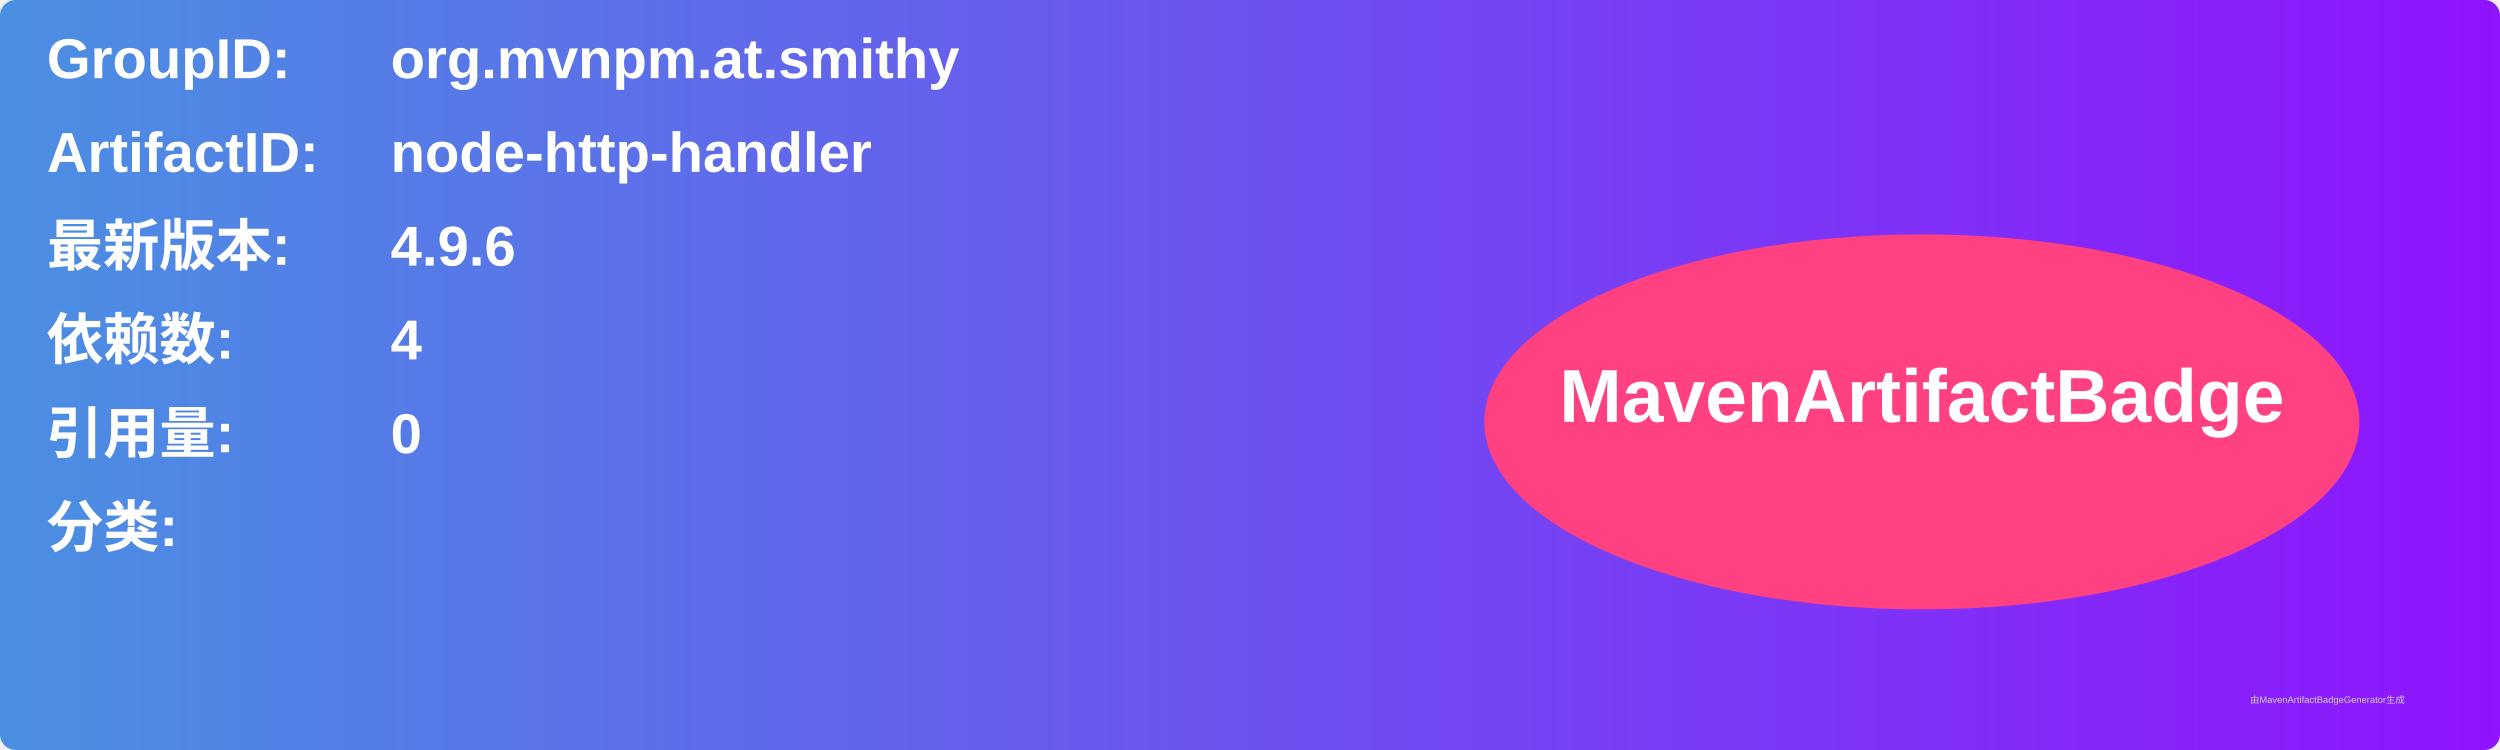
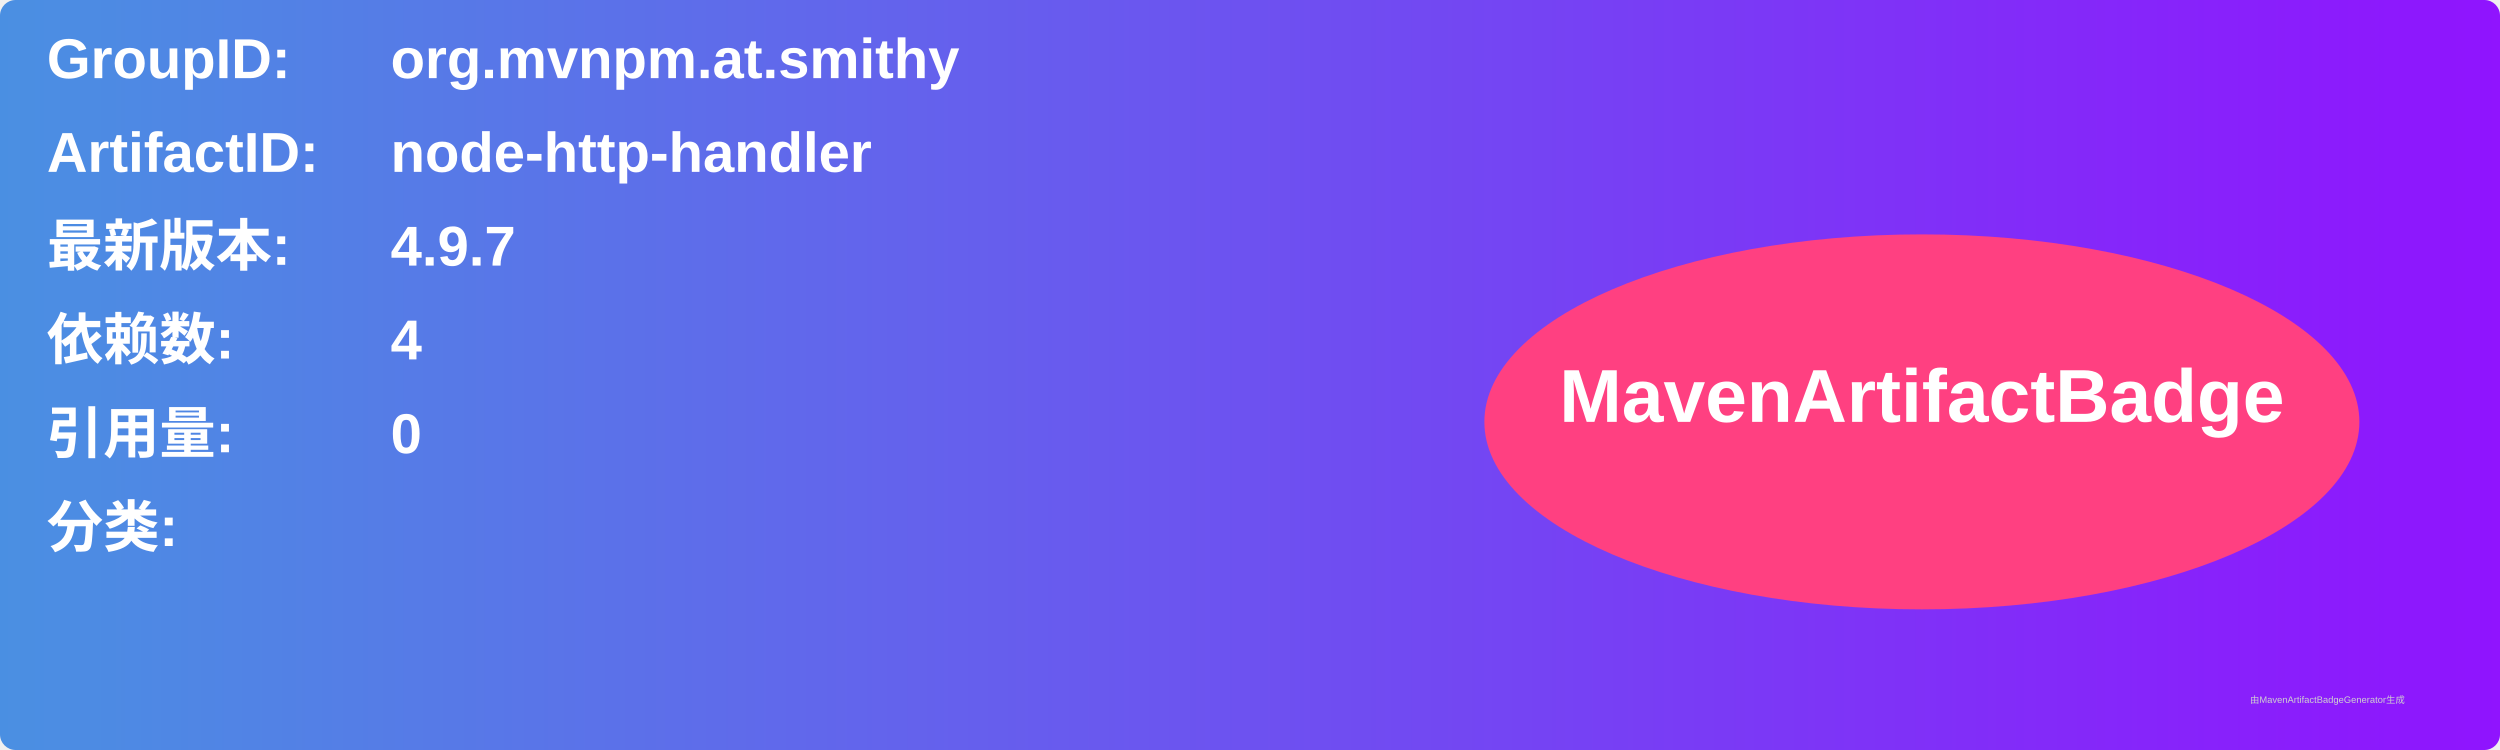
<svg xmlns="http://www.w3.org/2000/svg" width="800" height="240" viewBox="0 0 800 240">
  <linearGradient id="grad" x1="0%" y1="0%" x2="100%" y2="0%">
    <stop offset="0%" stop-color="#4a90e2" />
    <stop offset="100%" stop-color="#9013fe" />
  </linearGradient>
  <rect width="100%" height="100%" rx="5" ry="5" fill="url(#grad)" />
  <g transform="translate(15, 15)">
    <text x="0" y="10" font-family="Arial" font-size="18" fill="white" font-weight="bold" width="260">GroupID:</text>
    <text x="110" y="10" font-family="Arial" font-size="18" fill="white" font-weight="bold" width="460">org.mvnpm.at.smithy</text>
    <text x="0" y="40" font-family="Arial" font-size="18" fill="white" font-weight="bold" width="260">ArtifactID:</text>
    <text x="110" y="40" font-family="Arial" font-size="18" fill="white" font-weight="bold" width="460">node-http-handler</text>
    <text x="0" y="70" font-family="Arial" font-size="18" fill="white" font-weight="bold">最新版本:</text>
    <text x="110" y="70" font-family="Arial" font-size="18" fill="white" font-weight="bold">
-       <tspan font-weight="bold">4.9.6</tspan>
+       <tspan font-weight="bold">4.9.7</tspan>
    </text>
    <text x="0" y="100" font-family="Arial" font-size="18" fill="white" font-weight="bold">依赖数: </text>
    <text x="110" y="100" font-family="Arial" font-size="18" fill="white">
      <tspan font-weight="bold">4</tspan>
    </text>
    <text x="0" y="130" font-family="Arial" font-size="18" fill="white" font-weight="bold">引用量: </text>
    <text x="110" y="130" font-family="Arial" font-size="18" fill="white">
      <tspan font-weight="bold">0</tspan>
    </text>
    <text x="0" y="160" font-family="Arial" font-size="18" fill="white" font-weight="bold">分类:</text>
    <text x="10" y="190" font-family="Arial" font-size="10" fill="white">
      <tspan font-weight="bold" />
    </text>
    <ellipse cx="600" cy="120" rx="140" ry="60" fill="#ff4081" />
    <text x="600" y="120" text-anchor="middle" font-family="Arial" font-size="24" fill="white" font-weight="bold">MavenArtifactBadge</text>
  </g>
  <text x="720" y="225" font-family="Arial" font-size="3" fill="#d0d0d0">由MavenArtifactBadgeGenerator生成</text>
</svg>
